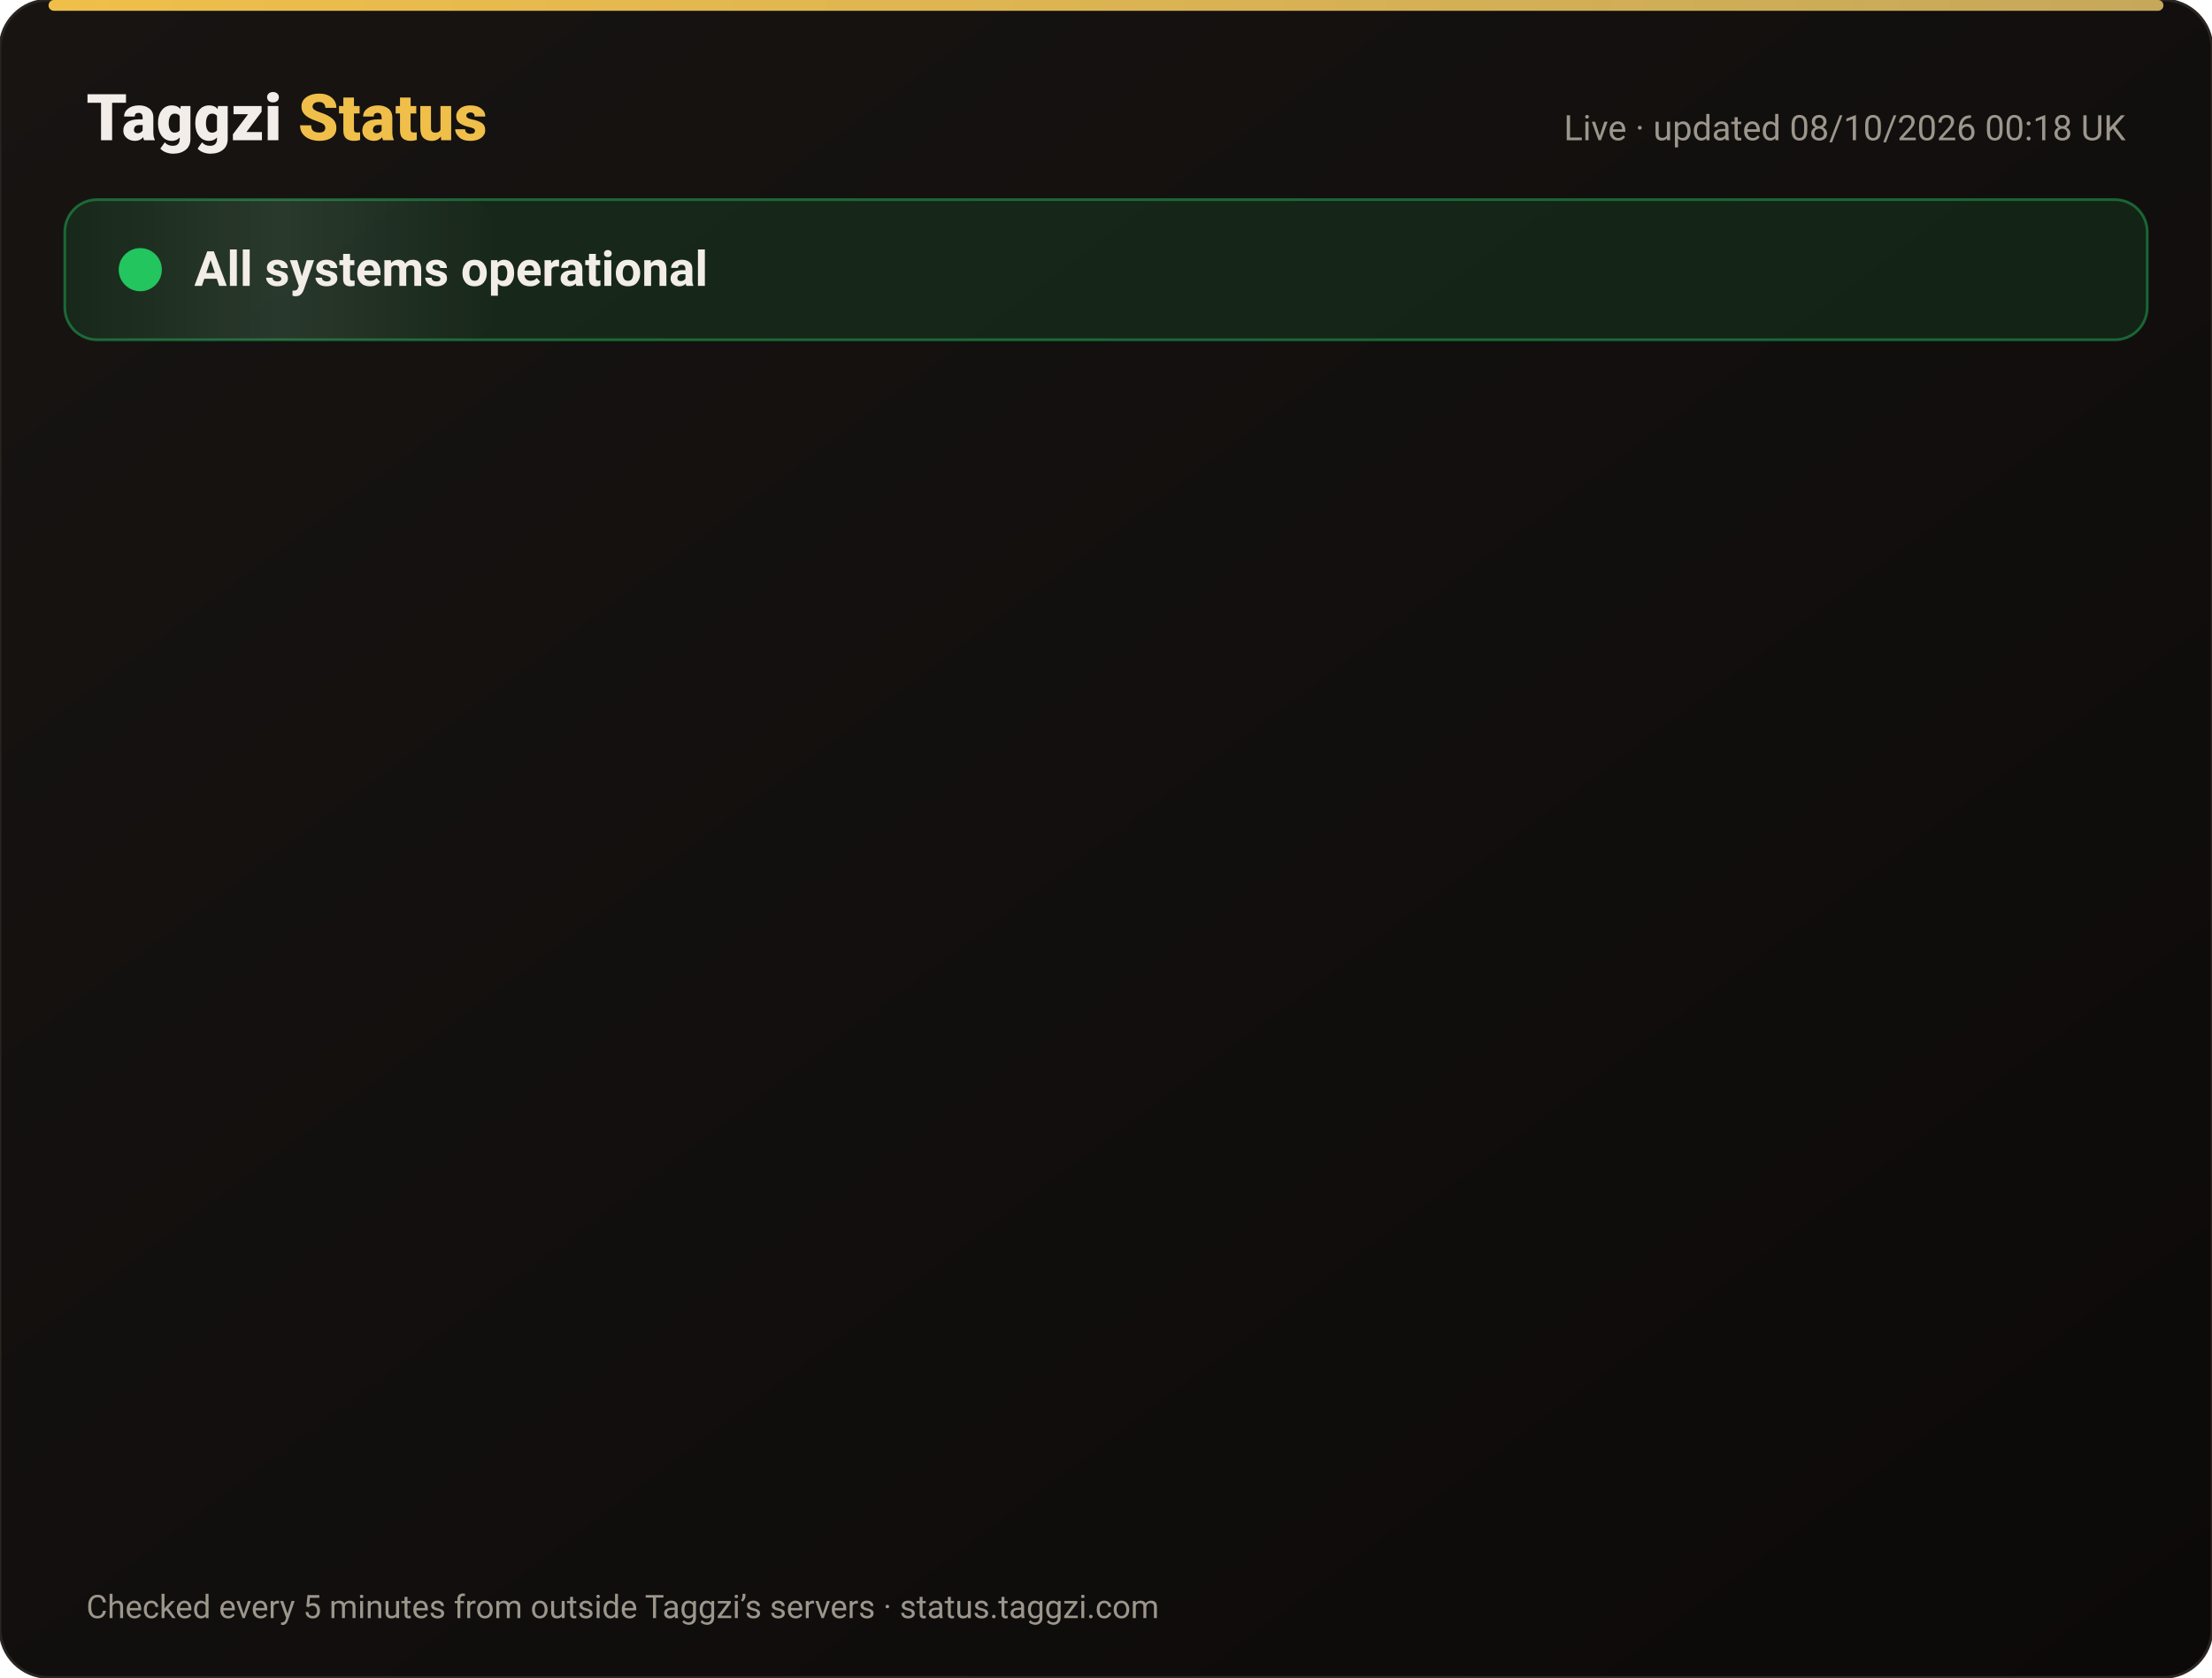
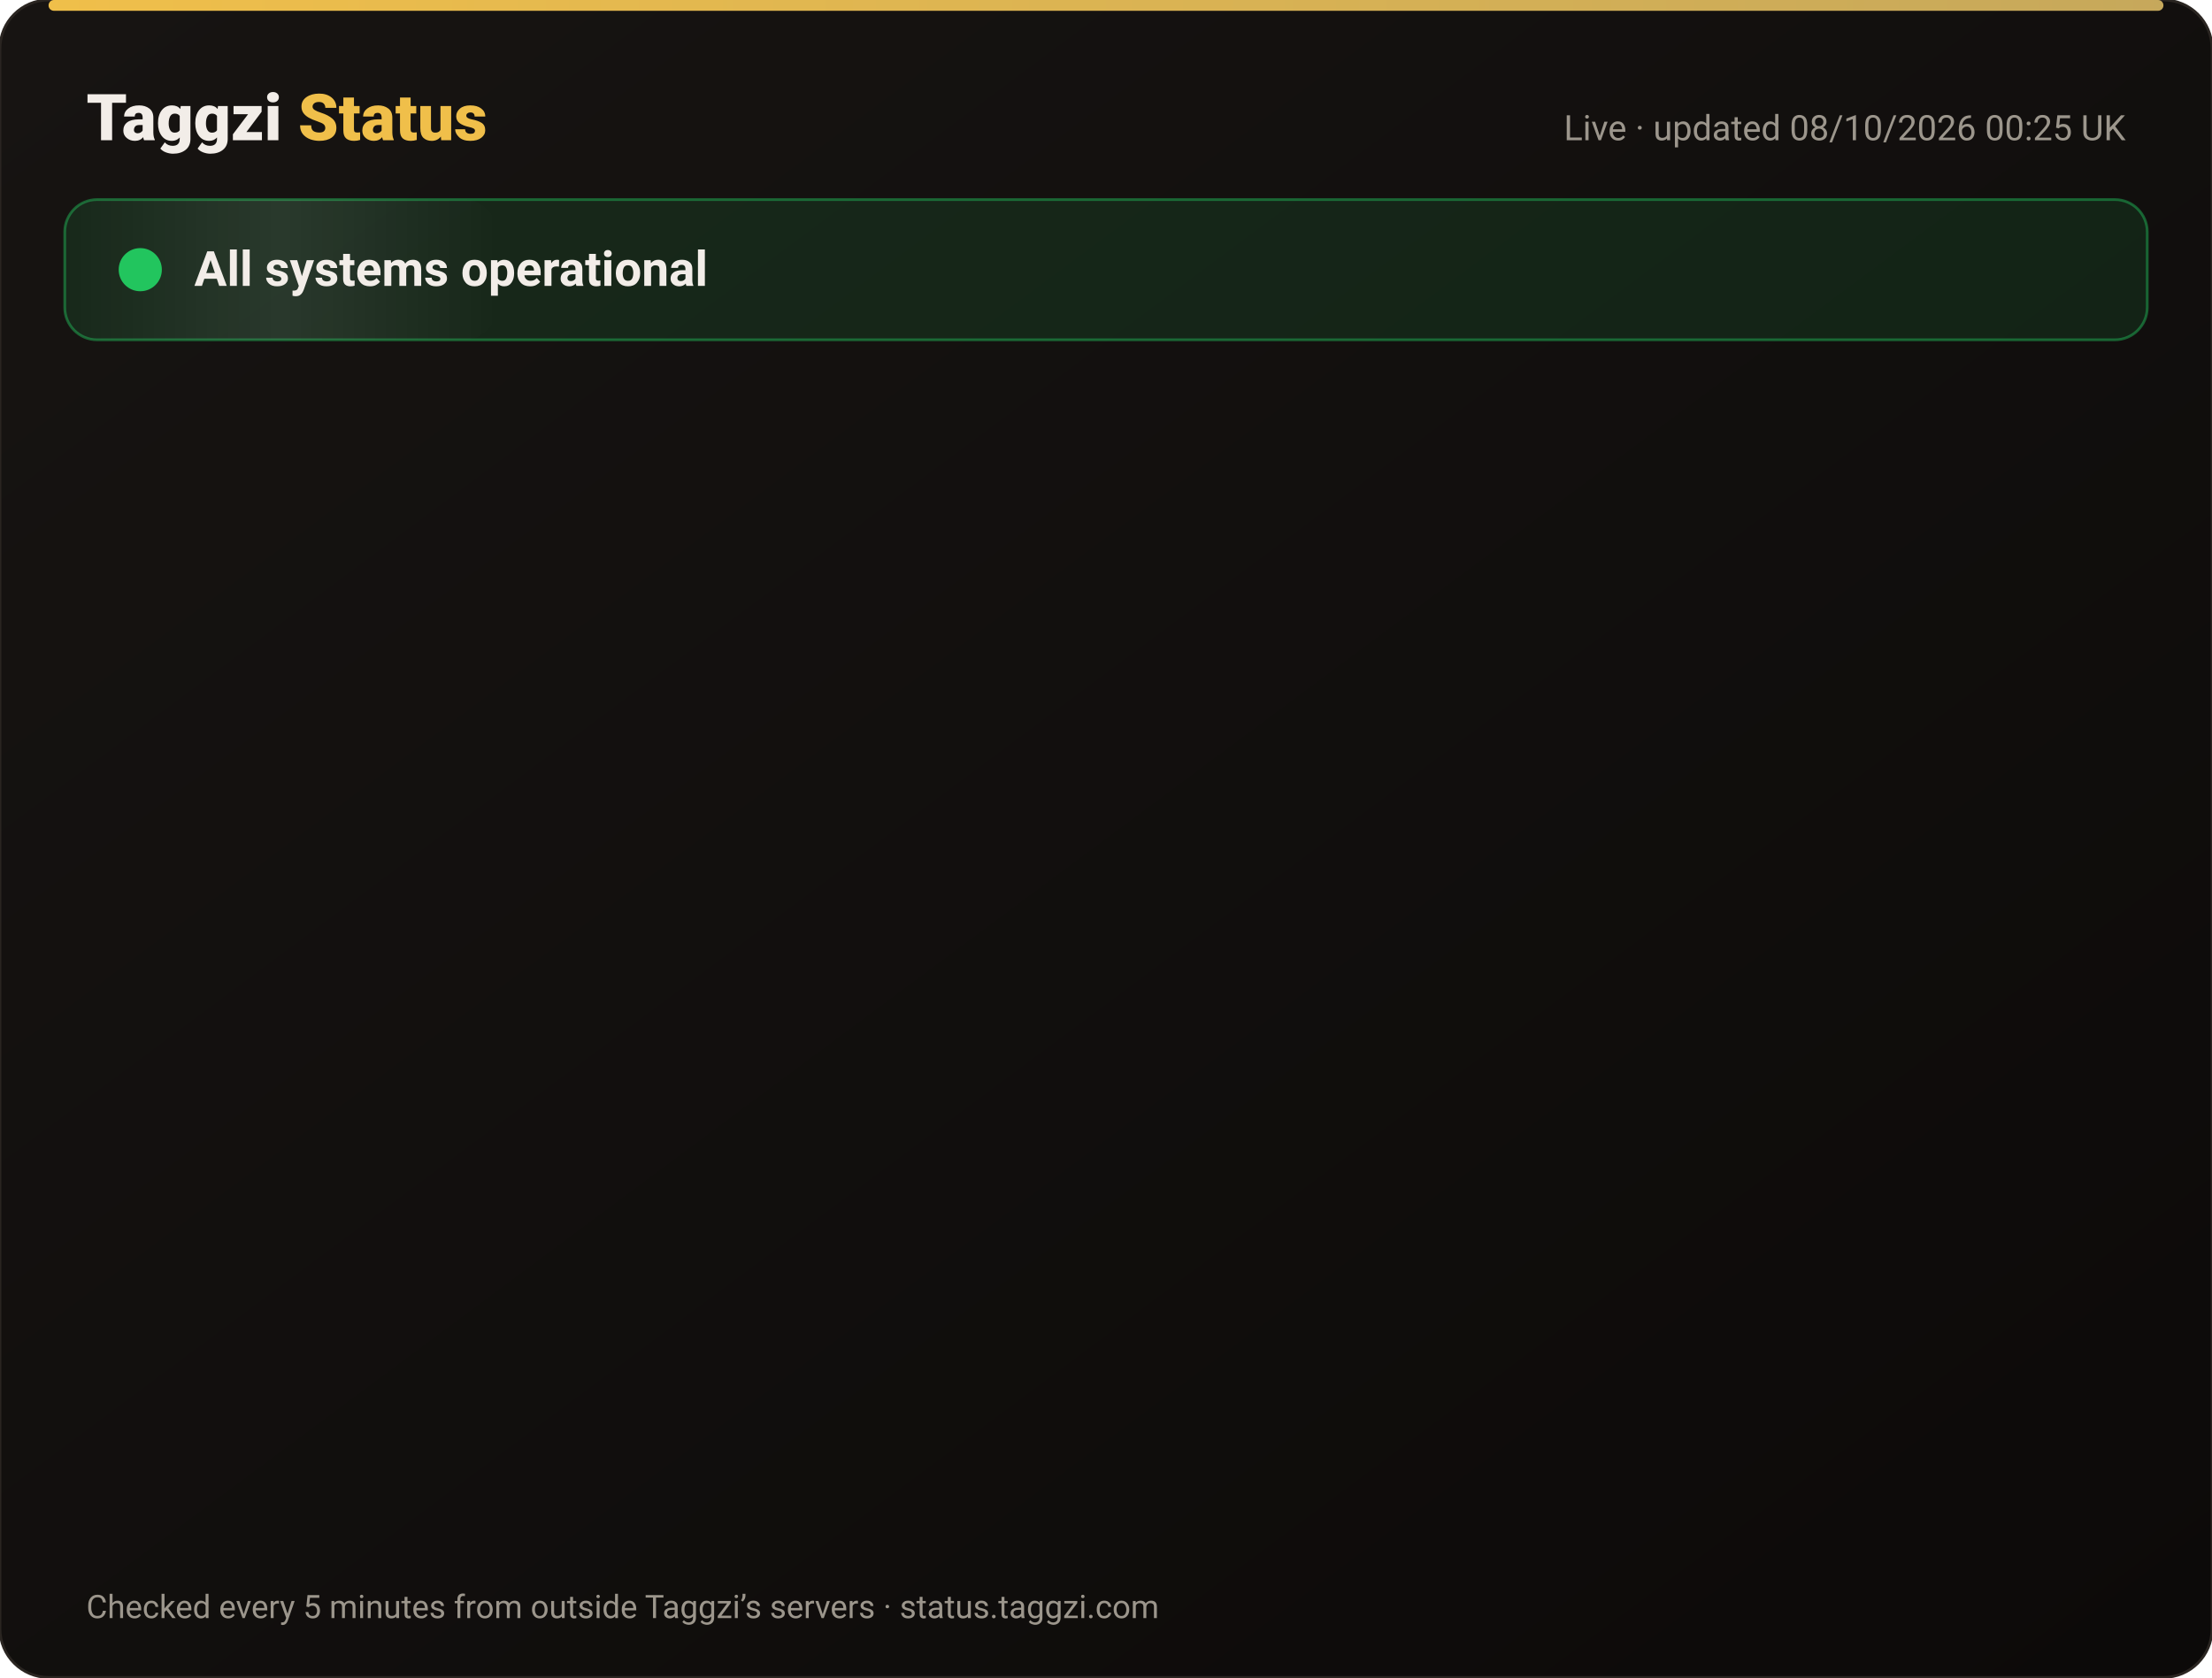
<svg xmlns="http://www.w3.org/2000/svg" width="820" height="622" viewBox="0 0 820 622" font-family="-apple-system,Segoe UI,Roboto,Helvetica,Arial,sans-serif">
  <defs>
    <linearGradient id="bg" x1="0" y1="0" x2="1" y2="1">
      <stop offset="0" stop-color="#171412" />
      <stop offset="1" stop-color="#0C0A09" />
    </linearGradient>
    <linearGradient id="gold" x1="0" x2="1">
      <stop offset="0" stop-color="#F0BF4A" />
      <stop offset="1" stop-color="#c6a85b" />
    </linearGradient>
    <linearGradient id="shine" x1="0" x2="1">
      <stop offset="0" stop-color="#fff" stop-opacity="0" />
      <stop offset=".5" stop-color="#fff" stop-opacity=".08" />
      <stop offset="1" stop-color="#fff" stop-opacity="0" />
    </linearGradient>
  </defs>
  <rect width="820" height="622" rx="18" fill="url(#bg)" stroke="#2a2521" />
  <rect x="18" y="0" width="784" height="4" rx="2" fill="url(#gold)" />
  <text x="32" y="52" font-size="24" font-weight="800" fill="#F2EDE8">Taggzi <tspan fill="#F0BF4A">Status</tspan>
  </text>
-   <text x="788" y="52" font-size="13" fill="#9C968C" text-anchor="end">Live · updated 08/10/2026 00:18 UK</text>
+   <text x="788" y="52" font-size="13" fill="#9C968C" text-anchor="end">Live · updated 08/10/2026 00:25 UK</text>
  <rect x="24" y="74" width="772" height="52" rx="12" fill="#22c55e" fill-opacity=".12" stroke="#22c55e" stroke-opacity=".45" />
  <rect x="24" y="74" width="160" height="52" rx="12" fill="url(#shine)">
    <animate attributeName="x" from="-160" to="820" dur="4s" repeatCount="indefinite" />
  </rect>
  <circle cx="52" cy="100" r="7" fill="#22c55e" />
  <circle cx="52" cy="100" r="7" fill="none" stroke="#22c55e" stroke-width="2">
    <animate attributeName="r" values="7;15;7" dur="2s" repeatCount="indefinite" />
    <animate attributeName="opacity" values=".9;0;.9" dur="2s" repeatCount="indefinite" />
  </circle>
  <text x="72" y="106" font-size="18" font-weight="700" fill="#F2EDE8">All systems operational</text>
  <g opacity="0">
    <animate attributeName="opacity" from="0" to="1" begin="0.00s" dur=".6s" fill="freeze" />
    <line x1="32" y1="188" x2="788" y2="188" stroke="#2a2521" />
    <circle cx="44" cy="166" r="6" fill="#22c55e">
      <animate attributeName="opacity" values="1;.45;1" dur="2.4s" begin="0.00s" repeatCount="indefinite" />
    </circle>
    <text x="62" y="171" font-size="15" font-weight="650" fill="#F2EDE8">Website</text>
    <text x="630" y="171" font-size="13" fill="#9C968C" text-anchor="end">100.00% uptime</text>
    <rect x="648" y="154" width="140" height="24" rx="12" fill="#22c55e" fill-opacity=".14" stroke="#22c55e" stroke-opacity=".5" />
    <text x="718" y="171" font-size="12" font-weight="700" fill="#22c55e" text-anchor="middle">Operational</text>
  </g>
  <g opacity="0">
    <animate attributeName="opacity" from="0" to="1" begin="0.15s" dur=".6s" fill="freeze" />
    <line x1="32" y1="234" x2="788" y2="234" stroke="#2a2521" />
    <circle cx="44" cy="212" r="6" fill="#22c55e">
      <animate attributeName="opacity" values="1;.45;1" dur="2.4s" begin="0.15s" repeatCount="indefinite" />
    </circle>
    <text x="62" y="217" font-size="15" font-weight="650" fill="#F2EDE8">Tag scans</text>
    <text x="630" y="217" font-size="13" fill="#9C968C" text-anchor="end">100.00% uptime</text>
    <rect x="648" y="200" width="140" height="24" rx="12" fill="#22c55e" fill-opacity=".14" stroke="#22c55e" stroke-opacity=".5" />
    <text x="718" y="217" font-size="12" font-weight="700" fill="#22c55e" text-anchor="middle">Operational</text>
  </g>
  <g opacity="0">
    <animate attributeName="opacity" from="0" to="1" begin="0.30s" dur=".6s" fill="freeze" />
    <line x1="32" y1="280" x2="788" y2="280" stroke="#2a2521" />
    <circle cx="44" cy="258" r="6" fill="#22c55e">
      <animate attributeName="opacity" values="1;.45;1" dur="2.4s" begin="0.30s" repeatCount="indefinite" />
    </circle>
    <text x="62" y="263" font-size="15" font-weight="650" fill="#F2EDE8">Manual tag lookup</text>
    <text x="630" y="263" font-size="13" fill="#9C968C" text-anchor="end">100.00% uptime</text>
    <rect x="648" y="246" width="140" height="24" rx="12" fill="#22c55e" fill-opacity=".14" stroke="#22c55e" stroke-opacity=".5" />
    <text x="718" y="263" font-size="12" font-weight="700" fill="#22c55e" text-anchor="middle">Operational</text>
  </g>
  <g opacity="0">
    <animate attributeName="opacity" from="0" to="1" begin="0.45s" dur=".6s" fill="freeze" />
    <line x1="32" y1="326" x2="788" y2="326" stroke="#2a2521" />
    <circle cx="44" cy="304" r="6" fill="#22c55e">
      <animate attributeName="opacity" values="1;.45;1" dur="2.4s" begin="0.45s" repeatCount="indefinite" />
    </circle>
    <text x="62" y="309" font-size="15" font-weight="650" fill="#F2EDE8">App &amp; login</text>
    <text x="630" y="309" font-size="13" fill="#9C968C" text-anchor="end">100.00% uptime</text>
    <rect x="648" y="292" width="140" height="24" rx="12" fill="#22c55e" fill-opacity=".14" stroke="#22c55e" stroke-opacity=".5" />
    <text x="718" y="309" font-size="12" font-weight="700" fill="#22c55e" text-anchor="middle">Operational</text>
  </g>
  <g opacity="0">
    <animate attributeName="opacity" from="0" to="1" begin="0.60s" dur=".6s" fill="freeze" />
    <line x1="32" y1="372" x2="788" y2="372" stroke="#2a2521" />
    <circle cx="44" cy="350" r="6" fill="#22c55e">
      <animate attributeName="opacity" values="1;.45;1" dur="2.4s" begin="0.60s" repeatCount="indefinite" />
    </circle>
    <text x="62" y="355" font-size="15" font-weight="650" fill="#F2EDE8">Community alerts</text>
    <text x="630" y="355" font-size="13" fill="#9C968C" text-anchor="end">100.00% uptime</text>
    <rect x="648" y="338" width="140" height="24" rx="12" fill="#22c55e" fill-opacity=".14" stroke="#22c55e" stroke-opacity=".5" />
    <text x="718" y="355" font-size="12" font-weight="700" fill="#22c55e" text-anchor="middle">Operational</text>
  </g>
  <g opacity="0">
    <animate attributeName="opacity" from="0" to="1" begin="0.75s" dur=".6s" fill="freeze" />
    <line x1="32" y1="418" x2="788" y2="418" stroke="#2a2521" />
    <circle cx="44" cy="396" r="6" fill="#22c55e">
      <animate attributeName="opacity" values="1;.45;1" dur="2.4s" begin="0.75s" repeatCount="indefinite" />
    </circle>
    <text x="62" y="401" font-size="15" font-weight="650" fill="#F2EDE8">Private calling</text>
    <text x="630" y="401" font-size="13" fill="#9C968C" text-anchor="end">100.00% uptime</text>
    <rect x="648" y="384" width="140" height="24" rx="12" fill="#22c55e" fill-opacity=".14" stroke="#22c55e" stroke-opacity=".5" />
    <text x="718" y="401" font-size="12" font-weight="700" fill="#22c55e" text-anchor="middle">Operational</text>
  </g>
  <g opacity="0">
    <animate attributeName="opacity" from="0" to="1" begin="0.90s" dur=".6s" fill="freeze" />
    <line x1="32" y1="464" x2="788" y2="464" stroke="#2a2521" />
    <circle cx="44" cy="442" r="6" fill="#22c55e">
      <animate attributeName="opacity" values="1;.45;1" dur="2.4s" begin="0.90s" repeatCount="indefinite" />
    </circle>
    <text x="62" y="447" font-size="15" font-weight="650" fill="#F2EDE8">Payments</text>
    <text x="630" y="447" font-size="13" fill="#9C968C" text-anchor="end">100.00% uptime</text>
    <rect x="648" y="430" width="140" height="24" rx="12" fill="#22c55e" fill-opacity=".14" stroke="#22c55e" stroke-opacity=".5" />
    <text x="718" y="447" font-size="12" font-weight="700" fill="#22c55e" text-anchor="middle">Operational</text>
  </g>
  <g opacity="0">
    <animate attributeName="opacity" from="0" to="1" begin="1.05s" dur=".6s" fill="freeze" />
    <line x1="32" y1="510" x2="788" y2="510" stroke="#2a2521" />
    <circle cx="44" cy="488" r="6" fill="#22c55e">
      <animate attributeName="opacity" values="1;.45;1" dur="2.4s" begin="1.05s" repeatCount="indefinite" />
    </circle>
    <text x="62" y="493" font-size="15" font-weight="650" fill="#F2EDE8">Email &amp; support</text>
    <text x="630" y="493" font-size="13" fill="#9C968C" text-anchor="end">100.00% uptime</text>
    <rect x="648" y="476" width="140" height="24" rx="12" fill="#22c55e" fill-opacity=".14" stroke="#22c55e" stroke-opacity=".5" />
    <text x="718" y="493" font-size="12" font-weight="700" fill="#22c55e" text-anchor="middle">Operational</text>
  </g>
  <g opacity="0">
    <animate attributeName="opacity" from="0" to="1" begin="1.20s" dur=".6s" fill="freeze" />
    <line x1="32" y1="556" x2="788" y2="556" stroke="#2a2521" />
    <circle cx="44" cy="534" r="6" fill="#22c55e">
      <animate attributeName="opacity" values="1;.45;1" dur="2.4s" begin="1.20s" repeatCount="indefinite" />
    </circle>
    <text x="62" y="539" font-size="15" font-weight="650" fill="#F2EDE8">Secure connection (SSL)</text>
    <text x="630" y="539" font-size="13" fill="#9C968C" text-anchor="end">100.00% uptime</text>
    <rect x="648" y="522" width="140" height="24" rx="12" fill="#22c55e" fill-opacity=".14" stroke="#22c55e" stroke-opacity=".5" />
    <text x="718" y="539" font-size="12" font-weight="700" fill="#22c55e" text-anchor="middle">Operational</text>
  </g>
  <text x="32" y="600" font-size="12" fill="#9C968C">Checked every 5 minutes from outside Taggzi’s servers · status.taggzi.com</text>
</svg>
